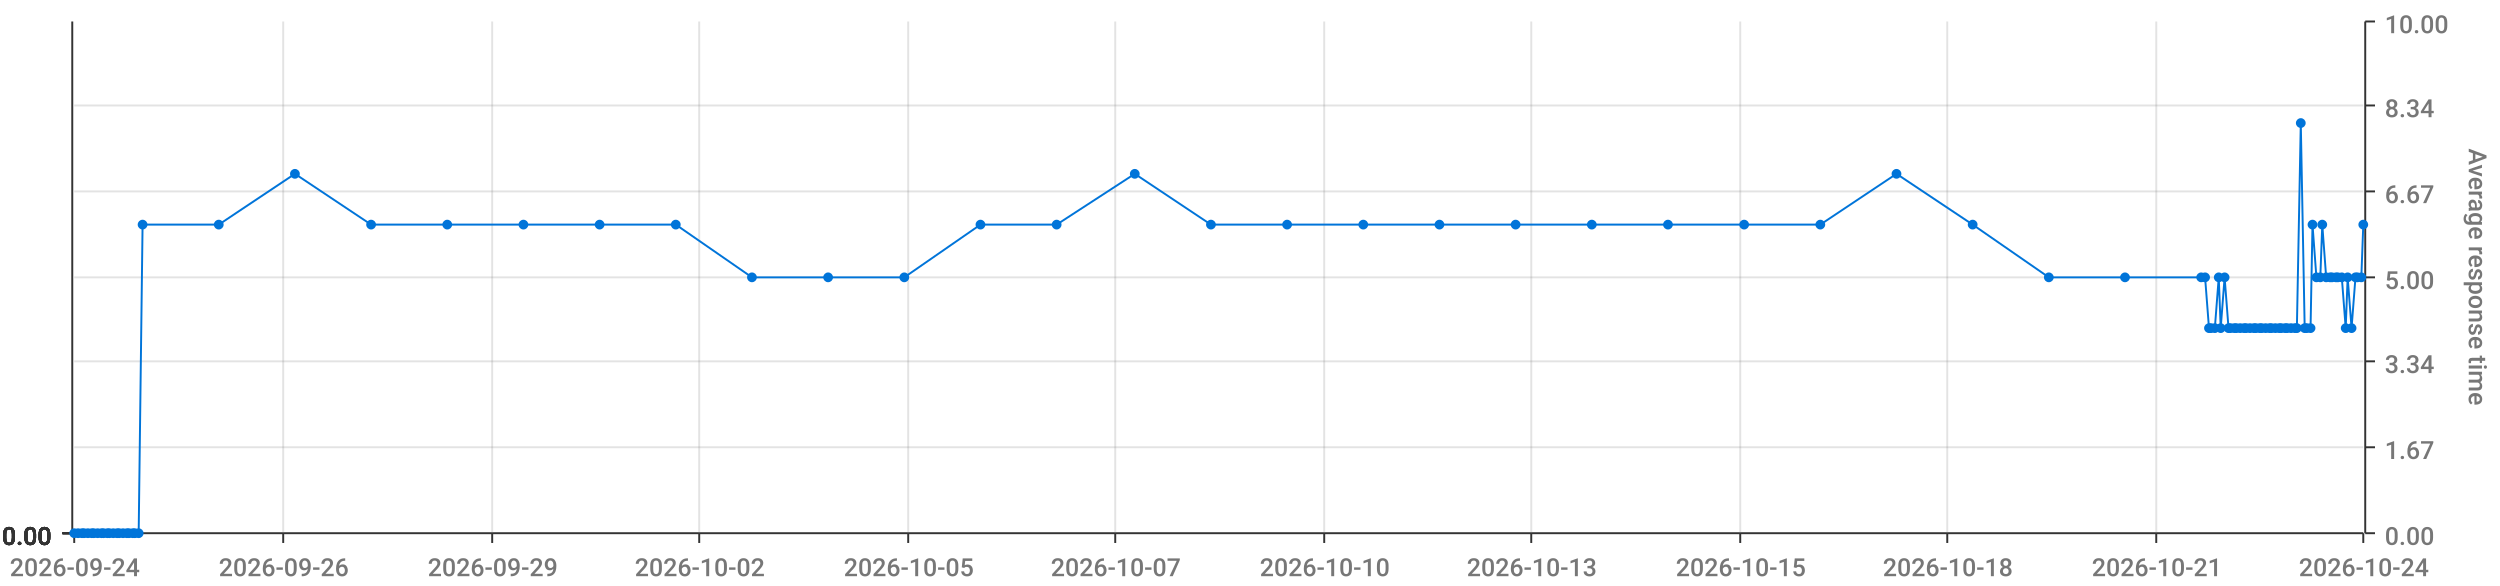
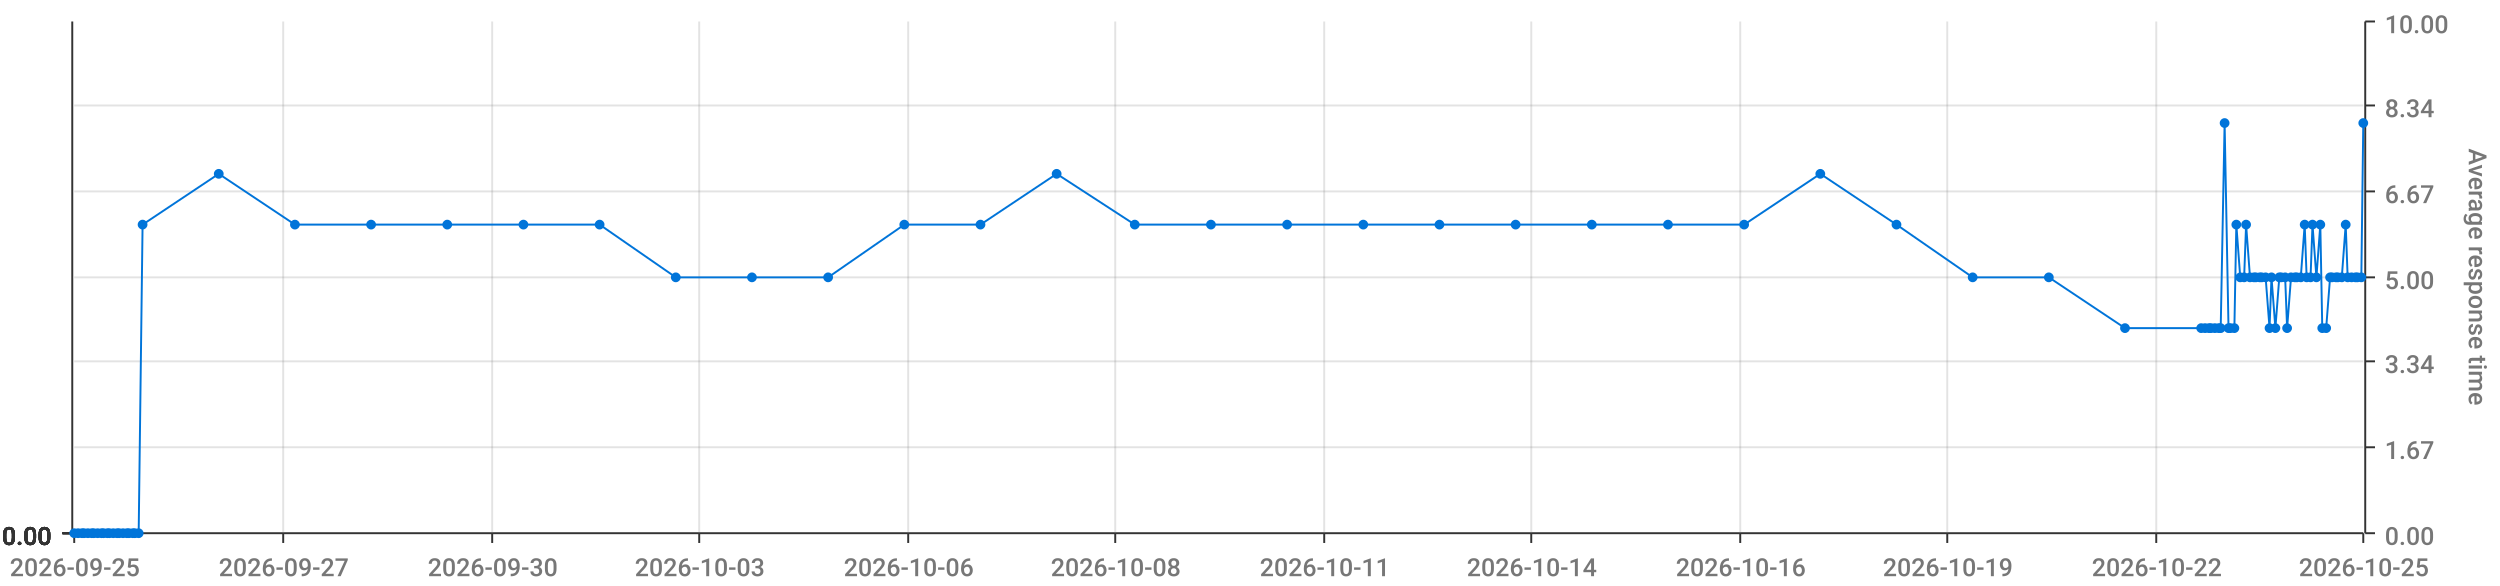
<svg xmlns="http://www.w3.org/2000/svg" viewBox="0 0 1280 300">
  <path d="M 0 0 L 1280 0 L 1280 300 L 0 300 L 0 0" style="stroke-width:0;stroke:rgba(255,255,255,1.0);fill:rgba(255,255,255,0.0)" />
  <path d="M 38 11 L 1210 11 L 1210 273 L 38 273 L 38 11" style="stroke-width:0;stroke:rgba(255,255,255,1.0);fill:rgba(255,255,255,0.0)" />
  <path d="M 38 273 L 1210 273" style="stroke-width:1;stroke:rgba(51,51,51,1.0);fill:rgba(255,255,255,0.0)" />
  <path d="M 38 273 L 38 278" style="stroke-width:1;stroke:rgba(51,51,51,1.0);fill:rgba(255,255,255,0.0)" />
-   <text x="5" y="295" style="stroke-width:0;stroke:none;fill:rgba(119,119,119,1.0);font-size:12.8px;font-family:'Roboto Medium',sans-serif">2026-09-24</text>
+   <text x="5" y="295" style="stroke-width:0;stroke:none;fill:rgba(119,119,119,1.0);font-size:12.8px;font-family:'Roboto Medium',sans-serif">2026-09-25</text>
  <path d="M 145 273 L 145 278" style="stroke-width:1;stroke:rgba(51,51,51,1.0);fill:rgba(255,255,255,0.0)" />
-   <text x="112" y="295" style="stroke-width:0;stroke:none;fill:rgba(119,119,119,1.0);font-size:12.8px;font-family:'Roboto Medium',sans-serif">2026-09-26</text>
+   <text x="112" y="295" style="stroke-width:0;stroke:none;fill:rgba(119,119,119,1.0);font-size:12.8px;font-family:'Roboto Medium',sans-serif">2026-09-27</text>
  <path d="M 252 273 L 252 278" style="stroke-width:1;stroke:rgba(51,51,51,1.0);fill:rgba(255,255,255,0.0)" />
-   <text x="219" y="295" style="stroke-width:0;stroke:none;fill:rgba(119,119,119,1.0);font-size:12.8px;font-family:'Roboto Medium',sans-serif">2026-09-29</text>
+   <text x="219" y="295" style="stroke-width:0;stroke:none;fill:rgba(119,119,119,1.0);font-size:12.8px;font-family:'Roboto Medium',sans-serif">2026-09-30</text>
  <path d="M 358 273 L 358 278" style="stroke-width:1;stroke:rgba(51,51,51,1.0);fill:rgba(255,255,255,0.0)" />
-   <text x="325" y="295" style="stroke-width:0;stroke:none;fill:rgba(119,119,119,1.0);font-size:12.8px;font-family:'Roboto Medium',sans-serif">2026-10-02</text>
+   <text x="325" y="295" style="stroke-width:0;stroke:none;fill:rgba(119,119,119,1.0);font-size:12.8px;font-family:'Roboto Medium',sans-serif">2026-10-03</text>
  <path d="M 465 273 L 465 278" style="stroke-width:1;stroke:rgba(51,51,51,1.0);fill:rgba(255,255,255,0.0)" />
-   <text x="432" y="295" style="stroke-width:0;stroke:none;fill:rgba(119,119,119,1.0);font-size:12.8px;font-family:'Roboto Medium',sans-serif">2026-10-05</text>
+   <text x="432" y="295" style="stroke-width:0;stroke:none;fill:rgba(119,119,119,1.0);font-size:12.8px;font-family:'Roboto Medium',sans-serif">2026-10-06</text>
  <path d="M 571 273 L 571 278" style="stroke-width:1;stroke:rgba(51,51,51,1.0);fill:rgba(255,255,255,0.0)" />
-   <text x="538" y="295" style="stroke-width:0;stroke:none;fill:rgba(119,119,119,1.0);font-size:12.8px;font-family:'Roboto Medium',sans-serif">2026-10-07</text>
+   <text x="538" y="295" style="stroke-width:0;stroke:none;fill:rgba(119,119,119,1.0);font-size:12.8px;font-family:'Roboto Medium',sans-serif">2026-10-08</text>
  <path d="M 678 273 L 678 278" style="stroke-width:1;stroke:rgba(51,51,51,1.0);fill:rgba(255,255,255,0.0)" />
-   <text x="645" y="295" style="stroke-width:0;stroke:none;fill:rgba(119,119,119,1.0);font-size:12.8px;font-family:'Roboto Medium',sans-serif">2026-10-10</text>
+   <text x="645" y="295" style="stroke-width:0;stroke:none;fill:rgba(119,119,119,1.0);font-size:12.8px;font-family:'Roboto Medium',sans-serif">2026-10-11</text>
  <path d="M 784 273 L 784 278" style="stroke-width:1;stroke:rgba(51,51,51,1.0);fill:rgba(255,255,255,0.0)" />
-   <text x="751" y="295" style="stroke-width:0;stroke:none;fill:rgba(119,119,119,1.0);font-size:12.8px;font-family:'Roboto Medium',sans-serif">2026-10-13</text>
+   <text x="751" y="295" style="stroke-width:0;stroke:none;fill:rgba(119,119,119,1.0);font-size:12.8px;font-family:'Roboto Medium',sans-serif">2026-10-14</text>
  <path d="M 891 273 L 891 278" style="stroke-width:1;stroke:rgba(51,51,51,1.0);fill:rgba(255,255,255,0.0)" />
-   <text x="858" y="295" style="stroke-width:0;stroke:none;fill:rgba(119,119,119,1.0);font-size:12.8px;font-family:'Roboto Medium',sans-serif">2026-10-15</text>
+   <text x="858" y="295" style="stroke-width:0;stroke:none;fill:rgba(119,119,119,1.0);font-size:12.8px;font-family:'Roboto Medium',sans-serif">2026-10-16</text>
  <path d="M 997 273 L 997 278" style="stroke-width:1;stroke:rgba(51,51,51,1.0);fill:rgba(255,255,255,0.0)" />
-   <text x="964" y="295" style="stroke-width:0;stroke:none;fill:rgba(119,119,119,1.0);font-size:12.8px;font-family:'Roboto Medium',sans-serif">2026-10-18</text>
+   <text x="964" y="295" style="stroke-width:0;stroke:none;fill:rgba(119,119,119,1.0);font-size:12.8px;font-family:'Roboto Medium',sans-serif">2026-10-19</text>
  <path d="M 1104 273 L 1104 278" style="stroke-width:1;stroke:rgba(51,51,51,1.0);fill:rgba(255,255,255,0.0)" />
-   <text x="1071" y="295" style="stroke-width:0;stroke:none;fill:rgba(119,119,119,1.0);font-size:12.8px;font-family:'Roboto Medium',sans-serif">2026-10-21</text>
+   <text x="1071" y="295" style="stroke-width:0;stroke:none;fill:rgba(119,119,119,1.0);font-size:12.8px;font-family:'Roboto Medium',sans-serif">2026-10-22</text>
  <path d="M 1210 273 L 1210 278" style="stroke-width:1;stroke:rgba(51,51,51,1.0);fill:rgba(255,255,255,0.0)" />
-   <text x="1177" y="295" style="stroke-width:0;stroke:none;fill:rgba(119,119,119,1.0);font-size:12.8px;font-family:'Roboto Medium',sans-serif">2026-10-24</text>
+   <text x="1177" y="295" style="stroke-width:0;stroke:none;fill:rgba(119,119,119,1.0);font-size:12.8px;font-family:'Roboto Medium',sans-serif">2026-10-25</text>
  <path d="M 145 273 L 145 11" style="stroke-width:1;stroke:rgba(119,119,119,0.2);fill:none" />
  <path d="M 252 273 L 252 11" style="stroke-width:1;stroke:rgba(119,119,119,0.2);fill:none" />
  <path d="M 358 273 L 358 11" style="stroke-width:1;stroke:rgba(119,119,119,0.2);fill:none" />
  <path d="M 465 273 L 465 11" style="stroke-width:1;stroke:rgba(119,119,119,0.2);fill:none" />
  <path d="M 571 273 L 571 11" style="stroke-width:1;stroke:rgba(119,119,119,0.2);fill:none" />
  <path d="M 678 273 L 678 11" style="stroke-width:1;stroke:rgba(119,119,119,0.2);fill:none" />
  <path d="M 784 273 L 784 11" style="stroke-width:1;stroke:rgba(119,119,119,0.2);fill:none" />
  <path d="M 891 273 L 891 11" style="stroke-width:1;stroke:rgba(119,119,119,0.2);fill:none" />
  <path d="M 997 273 L 997 11" style="stroke-width:1;stroke:rgba(119,119,119,0.2);fill:none" />
  <path d="M 1104 273 L 1104 11" style="stroke-width:1;stroke:rgba(119,119,119,0.2);fill:none" />
  <path d="M 1211 273 L 1211 11" style="stroke-width:1;stroke:rgba(51,51,51,1.0);fill:rgba(255,255,255,0.0)" />
  <path d="M 1211 273 L 1216 273" style="stroke-width:1;stroke:rgba(51,51,51,1.0);fill:rgba(255,255,255,0.0)" />
  <text x="1221" y="279" style="stroke-width:0;stroke:none;fill:rgba(119,119,119,1.0);font-size:12.8px;font-family:'Roboto Medium',sans-serif">0.00</text>
  <path d="M 1211 229 L 1216 229" style="stroke-width:1;stroke:rgba(51,51,51,1.0);fill:rgba(255,255,255,0.0)" />
  <text x="1221" y="235" style="stroke-width:0;stroke:none;fill:rgba(119,119,119,1.0);font-size:12.8px;font-family:'Roboto Medium',sans-serif">1.67</text>
  <path d="M 1211 185 L 1216 185" style="stroke-width:1;stroke:rgba(51,51,51,1.0);fill:rgba(255,255,255,0.0)" />
  <text x="1221" y="191" style="stroke-width:0;stroke:none;fill:rgba(119,119,119,1.0);font-size:12.8px;font-family:'Roboto Medium',sans-serif">3.34</text>
  <path d="M 1211 142 L 1216 142" style="stroke-width:1;stroke:rgba(51,51,51,1.0);fill:rgba(255,255,255,0.0)" />
  <text x="1221" y="148" style="stroke-width:0;stroke:none;fill:rgba(119,119,119,1.0);font-size:12.8px;font-family:'Roboto Medium',sans-serif">5.00</text>
  <path d="M 1211 98 L 1216 98" style="stroke-width:1;stroke:rgba(51,51,51,1.0);fill:rgba(255,255,255,0.0)" />
  <text x="1221" y="104" style="stroke-width:0;stroke:none;fill:rgba(119,119,119,1.0);font-size:12.8px;font-family:'Roboto Medium',sans-serif">6.67</text>
  <path d="M 1211 54 L 1216 54" style="stroke-width:1;stroke:rgba(51,51,51,1.0);fill:rgba(255,255,255,0.0)" />
  <text x="1221" y="60" style="stroke-width:0;stroke:none;fill:rgba(119,119,119,1.0);font-size:12.8px;font-family:'Roboto Medium',sans-serif">8.34</text>
  <path d="M 1211 11 L 1216 11" style="stroke-width:1;stroke:rgba(51,51,51,1.0);fill:rgba(255,255,255,0.0)" />
  <text x="1221" y="17" style="stroke-width:0;stroke:none;fill:rgba(119,119,119,1.0);font-size:12.8px;font-family:'Roboto Medium',sans-serif">10.00</text>
  <text x="1264" y="76" style="stroke-width:0;stroke:none;fill:rgba(119,119,119,1.0);font-size:12.8px;font-family:'Roboto Medium',sans-serif" transform="rotate(90.00,1264,76)">Average response time</text>
  <path d="M 38 273 L 1210 273" style="stroke-width:0;stroke:rgba(255,255,255,0.0);fill:none" />
  <path d="M 38 229 L 1210 229" style="stroke-width:1;stroke:rgba(119,119,119,0.2);fill:none" />
  <path d="M 38 185 L 1210 185" style="stroke-width:1;stroke:rgba(119,119,119,0.2);fill:none" />
  <path d="M 38 142 L 1210 142" style="stroke-width:1;stroke:rgba(119,119,119,0.2);fill:none" />
  <path d="M 38 98 L 1210 98" style="stroke-width:1;stroke:rgba(119,119,119,0.2);fill:none" />
  <path d="M 38 54 L 1210 54" style="stroke-width:1;stroke:rgba(119,119,119,0.2);fill:none" />
  <path d="M 37 273 L 37 11" style="stroke-width:1;stroke:rgba(51,51,51,1.0);fill:rgba(255,255,255,0.0)" />
  <path d="M 37 273 L 32 273" style="stroke-width:1;stroke:rgba(51,51,51,1.0);fill:rgba(255,255,255,0.0)" />
  <text x="1" y="279" style="stroke-width:0;stroke:none;fill:rgba(51,51,51,1.0);font-size:12.8px;font-family:'Roboto Medium',sans-serif">0.00</text>
  <path d="M 37 273 L 32 273" style="stroke-width:1;stroke:rgba(51,51,51,1.0);fill:rgba(255,255,255,0.0)" />
  <text x="1" y="279" style="stroke-width:0;stroke:none;fill:rgba(51,51,51,1.0);font-size:12.8px;font-family:'Roboto Medium',sans-serif">0.00</text>
  <path d="M 37 273 L 32 273" style="stroke-width:1;stroke:rgba(51,51,51,1.0);fill:rgba(255,255,255,0.0)" />
  <text x="1" y="279" style="stroke-width:0;stroke:none;fill:rgba(51,51,51,1.0);font-size:12.8px;font-family:'Roboto Medium',sans-serif">0.00</text>
  <path d="M 37 273 L 32 273" style="stroke-width:1;stroke:rgba(51,51,51,1.0);fill:rgba(255,255,255,0.0)" />
  <text x="1" y="279" style="stroke-width:0;stroke:none;fill:rgba(51,51,51,1.0);font-size:12.8px;font-family:'Roboto Medium',sans-serif">0.00</text>
  <path d="M 37 273 L 32 273" style="stroke-width:1;stroke:rgba(51,51,51,1.0);fill:rgba(255,255,255,0.0)" />
  <text x="1" y="279" style="stroke-width:0;stroke:none;fill:rgba(51,51,51,1.0);font-size:12.8px;font-family:'Roboto Medium',sans-serif">0.00</text>
  <path d="M 37 273 L 32 273" style="stroke-width:1;stroke:rgba(51,51,51,1.0);fill:rgba(255,255,255,0.0)" />
  <text x="1" y="279" style="stroke-width:0;stroke:none;fill:rgba(51,51,51,1.0);font-size:12.8px;font-family:'Roboto Medium',sans-serif">0.00</text>
  <path d="M 37 273 L 32 273" style="stroke-width:1;stroke:rgba(51,51,51,1.0);fill:rgba(255,255,255,0.0)" />
  <text x="1" y="279" style="stroke-width:0;stroke:none;fill:rgba(51,51,51,1.0);font-size:12.8px;font-family:'Roboto Medium',sans-serif">0.00</text>
  <path d="M 38 273 L 1210 273" style="stroke-width:0;stroke:rgba(255,255,255,0.0);fill:none" />
  <path d="M 38 273 L 1210 273" style="stroke-width:0;stroke:rgba(255,255,255,0.0);fill:none" />
  <path d="M 38 273 L 1210 273" style="stroke-width:0;stroke:rgba(255,255,255,0.0);fill:none" />
  <path d="M 38 273 L 1210 273" style="stroke-width:0;stroke:rgba(255,255,255,0.0);fill:none" />
  <path d="M 38 273 L 1210 273" style="stroke-width:0;stroke:rgba(255,255,255,0.0);fill:none" />
  <path d="M 38 273 L 1210 273" style="stroke-width:0;stroke:rgba(255,255,255,0.0);fill:none" />
-   <path d="M 38 273 L 40 273 L 42 273 L 43 273 L 45 273 L 47 273 L 48 273 L 50 273 L 52 273 L 53 273 L 55 273 L 56 273 L 58 273 L 60 273 L 61 273 L 63 273 L 65 273 L 66 273 L 68 273 L 69 273 L 71 273 L 73 115 L 112 115 L 151 89 L 190 115 L 229 115 L 268 115 L 307 115 L 346 115 L 385 142 L 424 142 L 463 142 L 502 115 L 541 115 L 581 89 L 620 115 L 659 115 L 698 115 L 737 115 L 776 115 L 815 115 L 854 115 L 893 115 L 932 115 L 971 89 L 1010 115 L 1049 142 L 1088 142 L 1127 142 L 1129 142 L 1131 168 L 1132 168 L 1134 168 L 1136 142 L 1137 168 L 1139 142 L 1141 168 L 1142 168 L 1144 168 L 1145 168 L 1147 168 L 1149 168 L 1150 168 L 1152 168 L 1154 168 L 1155 168 L 1157 168 L 1158 168 L 1160 168 L 1162 168 L 1163 168 L 1165 168 L 1167 168 L 1168 168 L 1170 168 L 1171 168 L 1173 168 L 1175 168 L 1176 168 L 1178 63 L 1180 168 L 1181 168 L 1183 168 L 1184 115 L 1186 142 L 1188 142 L 1189 115 L 1191 142 L 1193 142 L 1194 142 L 1196 142 L 1197 142 L 1199 142 L 1201 168 L 1202 142 L 1204 168 L 1206 142 L 1207 142 L 1209 142 L 1210 115" style="stroke-width:1;stroke:rgba(0,116,217,1.0);fill:rgba(255,255,255,0.0)" />
+   <path d="M 38 273 L 40 273 L 42 273 L 43 273 L 45 273 L 47 273 L 48 273 L 50 273 L 52 273 L 53 273 L 55 273 L 56 273 L 58 273 L 60 273 L 61 273 L 63 273 L 65 273 L 66 273 L 68 273 L 69 273 L 71 273 L 73 115 L 112 89 L 151 115 L 190 115 L 229 115 L 268 115 L 307 115 L 346 142 L 385 142 L 424 142 L 463 115 L 502 115 L 541 89 L 581 115 L 620 115 L 659 115 L 698 115 L 737 115 L 776 115 L 815 115 L 854 115 L 893 115 L 932 89 L 971 115 L 1010 142 L 1049 142 L 1088 168 L 1127 168 L 1129 168 L 1131 168 L 1132 168 L 1134 168 L 1136 168 L 1137 168 L 1139 63 L 1141 168 L 1142 168 L 1144 168 L 1145 115 L 1147 142 L 1149 142 L 1150 115 L 1152 142 L 1154 142 L 1155 142 L 1157 142 L 1158 142 L 1160 142 L 1162 168 L 1163 142 L 1165 168 L 1167 142 L 1168 142 L 1170 142 L 1171 168 L 1173 142 L 1175 142 L 1176 142 L 1178 142 L 1180 115 L 1181 142 L 1183 142 L 1184 115 L 1186 142 L 1188 115 L 1189 168 L 1191 168 L 1193 142 L 1194 142 L 1196 142 L 1197 142 L 1199 142 L 1201 115 L 1202 142 L 1204 142 L 1206 142 L 1207 142 L 1209 142 L 1210 63" style="stroke-width:1;stroke:rgba(0,116,217,1.0);fill:rgba(255,255,255,0.0)" />
  <circle cx="38" cy="273" r="2" style="stroke-width:1;stroke:rgba(0,116,217,1.0);fill:rgba(0,116,217,1.0)" />
  <path d="" style="stroke-width:1;stroke:rgba(0,116,217,1.0);fill:rgba(0,116,217,1.0)" />
  <circle cx="40" cy="273" r="2" style="stroke-width:1;stroke:rgba(0,116,217,1.0);fill:rgba(0,116,217,1.0)" />
  <path d="" style="stroke-width:1;stroke:rgba(0,116,217,1.0);fill:rgba(0,116,217,1.0)" />
  <circle cx="42" cy="273" r="2" style="stroke-width:1;stroke:rgba(0,116,217,1.0);fill:rgba(0,116,217,1.0)" />
  <path d="" style="stroke-width:1;stroke:rgba(0,116,217,1.0);fill:rgba(0,116,217,1.0)" />
  <circle cx="43" cy="273" r="2" style="stroke-width:1;stroke:rgba(0,116,217,1.0);fill:rgba(0,116,217,1.0)" />
  <path d="" style="stroke-width:1;stroke:rgba(0,116,217,1.0);fill:rgba(0,116,217,1.0)" />
  <circle cx="45" cy="273" r="2" style="stroke-width:1;stroke:rgba(0,116,217,1.0);fill:rgba(0,116,217,1.0)" />
  <path d="" style="stroke-width:1;stroke:rgba(0,116,217,1.0);fill:rgba(0,116,217,1.0)" />
  <circle cx="47" cy="273" r="2" style="stroke-width:1;stroke:rgba(0,116,217,1.0);fill:rgba(0,116,217,1.0)" />
  <path d="" style="stroke-width:1;stroke:rgba(0,116,217,1.0);fill:rgba(0,116,217,1.0)" />
  <circle cx="48" cy="273" r="2" style="stroke-width:1;stroke:rgba(0,116,217,1.0);fill:rgba(0,116,217,1.0)" />
  <path d="" style="stroke-width:1;stroke:rgba(0,116,217,1.0);fill:rgba(0,116,217,1.0)" />
  <circle cx="50" cy="273" r="2" style="stroke-width:1;stroke:rgba(0,116,217,1.0);fill:rgba(0,116,217,1.0)" />
  <path d="" style="stroke-width:1;stroke:rgba(0,116,217,1.0);fill:rgba(0,116,217,1.0)" />
  <circle cx="52" cy="273" r="2" style="stroke-width:1;stroke:rgba(0,116,217,1.0);fill:rgba(0,116,217,1.0)" />
  <path d="" style="stroke-width:1;stroke:rgba(0,116,217,1.0);fill:rgba(0,116,217,1.0)" />
  <circle cx="53" cy="273" r="2" style="stroke-width:1;stroke:rgba(0,116,217,1.0);fill:rgba(0,116,217,1.0)" />
  <path d="" style="stroke-width:1;stroke:rgba(0,116,217,1.0);fill:rgba(0,116,217,1.0)" />
  <circle cx="55" cy="273" r="2" style="stroke-width:1;stroke:rgba(0,116,217,1.0);fill:rgba(0,116,217,1.0)" />
  <path d="" style="stroke-width:1;stroke:rgba(0,116,217,1.0);fill:rgba(0,116,217,1.0)" />
  <circle cx="56" cy="273" r="2" style="stroke-width:1;stroke:rgba(0,116,217,1.0);fill:rgba(0,116,217,1.0)" />
  <path d="" style="stroke-width:1;stroke:rgba(0,116,217,1.0);fill:rgba(0,116,217,1.0)" />
  <circle cx="58" cy="273" r="2" style="stroke-width:1;stroke:rgba(0,116,217,1.0);fill:rgba(0,116,217,1.0)" />
  <path d="" style="stroke-width:1;stroke:rgba(0,116,217,1.0);fill:rgba(0,116,217,1.0)" />
  <circle cx="60" cy="273" r="2" style="stroke-width:1;stroke:rgba(0,116,217,1.0);fill:rgba(0,116,217,1.0)" />
  <path d="" style="stroke-width:1;stroke:rgba(0,116,217,1.0);fill:rgba(0,116,217,1.0)" />
  <circle cx="61" cy="273" r="2" style="stroke-width:1;stroke:rgba(0,116,217,1.0);fill:rgba(0,116,217,1.0)" />
  <path d="" style="stroke-width:1;stroke:rgba(0,116,217,1.0);fill:rgba(0,116,217,1.0)" />
  <circle cx="63" cy="273" r="2" style="stroke-width:1;stroke:rgba(0,116,217,1.0);fill:rgba(0,116,217,1.0)" />
  <path d="" style="stroke-width:1;stroke:rgba(0,116,217,1.0);fill:rgba(0,116,217,1.0)" />
  <circle cx="65" cy="273" r="2" style="stroke-width:1;stroke:rgba(0,116,217,1.0);fill:rgba(0,116,217,1.0)" />
  <path d="" style="stroke-width:1;stroke:rgba(0,116,217,1.0);fill:rgba(0,116,217,1.0)" />
  <circle cx="66" cy="273" r="2" style="stroke-width:1;stroke:rgba(0,116,217,1.0);fill:rgba(0,116,217,1.0)" />
  <path d="" style="stroke-width:1;stroke:rgba(0,116,217,1.0);fill:rgba(0,116,217,1.0)" />
  <circle cx="68" cy="273" r="2" style="stroke-width:1;stroke:rgba(0,116,217,1.0);fill:rgba(0,116,217,1.0)" />
  <path d="" style="stroke-width:1;stroke:rgba(0,116,217,1.0);fill:rgba(0,116,217,1.0)" />
  <circle cx="69" cy="273" r="2" style="stroke-width:1;stroke:rgba(0,116,217,1.0);fill:rgba(0,116,217,1.0)" />
  <path d="" style="stroke-width:1;stroke:rgba(0,116,217,1.0);fill:rgba(0,116,217,1.0)" />
  <circle cx="71" cy="273" r="2" style="stroke-width:1;stroke:rgba(0,116,217,1.0);fill:rgba(0,116,217,1.0)" />
  <path d="" style="stroke-width:1;stroke:rgba(0,116,217,1.0);fill:rgba(0,116,217,1.0)" />
  <circle cx="73" cy="115" r="2" style="stroke-width:1;stroke:rgba(0,116,217,1.0);fill:rgba(0,116,217,1.0)" />
  <path d="" style="stroke-width:1;stroke:rgba(0,116,217,1.0);fill:rgba(0,116,217,1.0)" />
-   <circle cx="112" cy="115" r="2" style="stroke-width:1;stroke:rgba(0,116,217,1.0);fill:rgba(0,116,217,1.0)" />
-   <path d="" style="stroke-width:1;stroke:rgba(0,116,217,1.0);fill:rgba(0,116,217,1.0)" />
-   <circle cx="151" cy="89" r="2" style="stroke-width:1;stroke:rgba(0,116,217,1.0);fill:rgba(0,116,217,1.0)" />
+   <circle cx="112" cy="89" r="2" style="stroke-width:1;stroke:rgba(0,116,217,1.0);fill:rgba(0,116,217,1.0)" />
+   <path d="" style="stroke-width:1;stroke:rgba(0,116,217,1.0);fill:rgba(0,116,217,1.0)" />
+   <circle cx="151" cy="115" r="2" style="stroke-width:1;stroke:rgba(0,116,217,1.0);fill:rgba(0,116,217,1.0)" />
  <path d="" style="stroke-width:1;stroke:rgba(0,116,217,1.0);fill:rgba(0,116,217,1.0)" />
  <circle cx="190" cy="115" r="2" style="stroke-width:1;stroke:rgba(0,116,217,1.0);fill:rgba(0,116,217,1.0)" />
  <path d="" style="stroke-width:1;stroke:rgba(0,116,217,1.0);fill:rgba(0,116,217,1.0)" />
  <circle cx="229" cy="115" r="2" style="stroke-width:1;stroke:rgba(0,116,217,1.0);fill:rgba(0,116,217,1.0)" />
  <path d="" style="stroke-width:1;stroke:rgba(0,116,217,1.0);fill:rgba(0,116,217,1.0)" />
  <circle cx="268" cy="115" r="2" style="stroke-width:1;stroke:rgba(0,116,217,1.0);fill:rgba(0,116,217,1.0)" />
  <path d="" style="stroke-width:1;stroke:rgba(0,116,217,1.0);fill:rgba(0,116,217,1.0)" />
  <circle cx="307" cy="115" r="2" style="stroke-width:1;stroke:rgba(0,116,217,1.0);fill:rgba(0,116,217,1.0)" />
  <path d="" style="stroke-width:1;stroke:rgba(0,116,217,1.0);fill:rgba(0,116,217,1.0)" />
-   <circle cx="346" cy="115" r="2" style="stroke-width:1;stroke:rgba(0,116,217,1.0);fill:rgba(0,116,217,1.0)" />
+   <circle cx="346" cy="142" r="2" style="stroke-width:1;stroke:rgba(0,116,217,1.0);fill:rgba(0,116,217,1.0)" />
  <path d="" style="stroke-width:1;stroke:rgba(0,116,217,1.0);fill:rgba(0,116,217,1.0)" />
  <circle cx="385" cy="142" r="2" style="stroke-width:1;stroke:rgba(0,116,217,1.0);fill:rgba(0,116,217,1.0)" />
  <path d="" style="stroke-width:1;stroke:rgba(0,116,217,1.0);fill:rgba(0,116,217,1.0)" />
  <circle cx="424" cy="142" r="2" style="stroke-width:1;stroke:rgba(0,116,217,1.0);fill:rgba(0,116,217,1.0)" />
  <path d="" style="stroke-width:1;stroke:rgba(0,116,217,1.0);fill:rgba(0,116,217,1.0)" />
-   <circle cx="463" cy="142" r="2" style="stroke-width:1;stroke:rgba(0,116,217,1.0);fill:rgba(0,116,217,1.0)" />
+   <circle cx="463" cy="115" r="2" style="stroke-width:1;stroke:rgba(0,116,217,1.0);fill:rgba(0,116,217,1.0)" />
  <path d="" style="stroke-width:1;stroke:rgba(0,116,217,1.0);fill:rgba(0,116,217,1.0)" />
  <circle cx="502" cy="115" r="2" style="stroke-width:1;stroke:rgba(0,116,217,1.0);fill:rgba(0,116,217,1.0)" />
  <path d="" style="stroke-width:1;stroke:rgba(0,116,217,1.0);fill:rgba(0,116,217,1.0)" />
-   <circle cx="541" cy="115" r="2" style="stroke-width:1;stroke:rgba(0,116,217,1.0);fill:rgba(0,116,217,1.0)" />
-   <path d="" style="stroke-width:1;stroke:rgba(0,116,217,1.0);fill:rgba(0,116,217,1.0)" />
-   <circle cx="581" cy="89" r="2" style="stroke-width:1;stroke:rgba(0,116,217,1.0);fill:rgba(0,116,217,1.0)" />
+   <circle cx="541" cy="89" r="2" style="stroke-width:1;stroke:rgba(0,116,217,1.0);fill:rgba(0,116,217,1.0)" />
+   <path d="" style="stroke-width:1;stroke:rgba(0,116,217,1.0);fill:rgba(0,116,217,1.0)" />
+   <circle cx="581" cy="115" r="2" style="stroke-width:1;stroke:rgba(0,116,217,1.0);fill:rgba(0,116,217,1.0)" />
  <path d="" style="stroke-width:1;stroke:rgba(0,116,217,1.0);fill:rgba(0,116,217,1.0)" />
  <circle cx="620" cy="115" r="2" style="stroke-width:1;stroke:rgba(0,116,217,1.0);fill:rgba(0,116,217,1.0)" />
  <path d="" style="stroke-width:1;stroke:rgba(0,116,217,1.0);fill:rgba(0,116,217,1.0)" />
  <circle cx="659" cy="115" r="2" style="stroke-width:1;stroke:rgba(0,116,217,1.0);fill:rgba(0,116,217,1.0)" />
  <path d="" style="stroke-width:1;stroke:rgba(0,116,217,1.0);fill:rgba(0,116,217,1.0)" />
  <circle cx="698" cy="115" r="2" style="stroke-width:1;stroke:rgba(0,116,217,1.0);fill:rgba(0,116,217,1.0)" />
  <path d="" style="stroke-width:1;stroke:rgba(0,116,217,1.0);fill:rgba(0,116,217,1.0)" />
  <circle cx="737" cy="115" r="2" style="stroke-width:1;stroke:rgba(0,116,217,1.0);fill:rgba(0,116,217,1.0)" />
  <path d="" style="stroke-width:1;stroke:rgba(0,116,217,1.0);fill:rgba(0,116,217,1.0)" />
  <circle cx="776" cy="115" r="2" style="stroke-width:1;stroke:rgba(0,116,217,1.0);fill:rgba(0,116,217,1.0)" />
  <path d="" style="stroke-width:1;stroke:rgba(0,116,217,1.0);fill:rgba(0,116,217,1.0)" />
  <circle cx="815" cy="115" r="2" style="stroke-width:1;stroke:rgba(0,116,217,1.0);fill:rgba(0,116,217,1.0)" />
  <path d="" style="stroke-width:1;stroke:rgba(0,116,217,1.0);fill:rgba(0,116,217,1.0)" />
  <circle cx="854" cy="115" r="2" style="stroke-width:1;stroke:rgba(0,116,217,1.0);fill:rgba(0,116,217,1.0)" />
  <path d="" style="stroke-width:1;stroke:rgba(0,116,217,1.0);fill:rgba(0,116,217,1.0)" />
  <circle cx="893" cy="115" r="2" style="stroke-width:1;stroke:rgba(0,116,217,1.0);fill:rgba(0,116,217,1.0)" />
  <path d="" style="stroke-width:1;stroke:rgba(0,116,217,1.0);fill:rgba(0,116,217,1.0)" />
-   <circle cx="932" cy="115" r="2" style="stroke-width:1;stroke:rgba(0,116,217,1.0);fill:rgba(0,116,217,1.0)" />
-   <path d="" style="stroke-width:1;stroke:rgba(0,116,217,1.0);fill:rgba(0,116,217,1.0)" />
-   <circle cx="971" cy="89" r="2" style="stroke-width:1;stroke:rgba(0,116,217,1.0);fill:rgba(0,116,217,1.0)" />
-   <path d="" style="stroke-width:1;stroke:rgba(0,116,217,1.0);fill:rgba(0,116,217,1.0)" />
-   <circle cx="1010" cy="115" r="2" style="stroke-width:1;stroke:rgba(0,116,217,1.0);fill:rgba(0,116,217,1.0)" />
+   <circle cx="932" cy="89" r="2" style="stroke-width:1;stroke:rgba(0,116,217,1.0);fill:rgba(0,116,217,1.0)" />
+   <path d="" style="stroke-width:1;stroke:rgba(0,116,217,1.0);fill:rgba(0,116,217,1.0)" />
+   <circle cx="971" cy="115" r="2" style="stroke-width:1;stroke:rgba(0,116,217,1.0);fill:rgba(0,116,217,1.0)" />
+   <path d="" style="stroke-width:1;stroke:rgba(0,116,217,1.0);fill:rgba(0,116,217,1.0)" />
+   <circle cx="1010" cy="142" r="2" style="stroke-width:1;stroke:rgba(0,116,217,1.0);fill:rgba(0,116,217,1.0)" />
  <path d="" style="stroke-width:1;stroke:rgba(0,116,217,1.0);fill:rgba(0,116,217,1.0)" />
  <circle cx="1049" cy="142" r="2" style="stroke-width:1;stroke:rgba(0,116,217,1.0);fill:rgba(0,116,217,1.0)" />
  <path d="" style="stroke-width:1;stroke:rgba(0,116,217,1.0);fill:rgba(0,116,217,1.0)" />
-   <circle cx="1088" cy="142" r="2" style="stroke-width:1;stroke:rgba(0,116,217,1.0);fill:rgba(0,116,217,1.0)" />
-   <path d="" style="stroke-width:1;stroke:rgba(0,116,217,1.0);fill:rgba(0,116,217,1.0)" />
-   <circle cx="1127" cy="142" r="2" style="stroke-width:1;stroke:rgba(0,116,217,1.0);fill:rgba(0,116,217,1.0)" />
-   <path d="" style="stroke-width:1;stroke:rgba(0,116,217,1.0);fill:rgba(0,116,217,1.0)" />
-   <circle cx="1129" cy="142" r="2" style="stroke-width:1;stroke:rgba(0,116,217,1.0);fill:rgba(0,116,217,1.0)" />
+   <circle cx="1088" cy="168" r="2" style="stroke-width:1;stroke:rgba(0,116,217,1.0);fill:rgba(0,116,217,1.0)" />
+   <path d="" style="stroke-width:1;stroke:rgba(0,116,217,1.0);fill:rgba(0,116,217,1.0)" />
+   <circle cx="1127" cy="168" r="2" style="stroke-width:1;stroke:rgba(0,116,217,1.0);fill:rgba(0,116,217,1.0)" />
+   <path d="" style="stroke-width:1;stroke:rgba(0,116,217,1.0);fill:rgba(0,116,217,1.0)" />
+   <circle cx="1129" cy="168" r="2" style="stroke-width:1;stroke:rgba(0,116,217,1.0);fill:rgba(0,116,217,1.0)" />
  <path d="" style="stroke-width:1;stroke:rgba(0,116,217,1.0);fill:rgba(0,116,217,1.0)" />
  <circle cx="1131" cy="168" r="2" style="stroke-width:1;stroke:rgba(0,116,217,1.0);fill:rgba(0,116,217,1.0)" />
  <path d="" style="stroke-width:1;stroke:rgba(0,116,217,1.0);fill:rgba(0,116,217,1.0)" />
  <circle cx="1132" cy="168" r="2" style="stroke-width:1;stroke:rgba(0,116,217,1.0);fill:rgba(0,116,217,1.0)" />
  <path d="" style="stroke-width:1;stroke:rgba(0,116,217,1.0);fill:rgba(0,116,217,1.0)" />
  <circle cx="1134" cy="168" r="2" style="stroke-width:1;stroke:rgba(0,116,217,1.0);fill:rgba(0,116,217,1.0)" />
  <path d="" style="stroke-width:1;stroke:rgba(0,116,217,1.0);fill:rgba(0,116,217,1.0)" />
-   <circle cx="1136" cy="142" r="2" style="stroke-width:1;stroke:rgba(0,116,217,1.0);fill:rgba(0,116,217,1.0)" />
+   <circle cx="1136" cy="168" r="2" style="stroke-width:1;stroke:rgba(0,116,217,1.0);fill:rgba(0,116,217,1.0)" />
  <path d="" style="stroke-width:1;stroke:rgba(0,116,217,1.0);fill:rgba(0,116,217,1.0)" />
  <circle cx="1137" cy="168" r="2" style="stroke-width:1;stroke:rgba(0,116,217,1.0);fill:rgba(0,116,217,1.0)" />
  <path d="" style="stroke-width:1;stroke:rgba(0,116,217,1.0);fill:rgba(0,116,217,1.0)" />
-   <circle cx="1139" cy="142" r="2" style="stroke-width:1;stroke:rgba(0,116,217,1.0);fill:rgba(0,116,217,1.0)" />
+   <circle cx="1139" cy="63" r="2" style="stroke-width:1;stroke:rgba(0,116,217,1.0);fill:rgba(0,116,217,1.0)" />
  <path d="" style="stroke-width:1;stroke:rgba(0,116,217,1.0);fill:rgba(0,116,217,1.0)" />
  <circle cx="1141" cy="168" r="2" style="stroke-width:1;stroke:rgba(0,116,217,1.0);fill:rgba(0,116,217,1.0)" />
  <path d="" style="stroke-width:1;stroke:rgba(0,116,217,1.0);fill:rgba(0,116,217,1.0)" />
  <circle cx="1142" cy="168" r="2" style="stroke-width:1;stroke:rgba(0,116,217,1.0);fill:rgba(0,116,217,1.0)" />
  <path d="" style="stroke-width:1;stroke:rgba(0,116,217,1.0);fill:rgba(0,116,217,1.0)" />
  <circle cx="1144" cy="168" r="2" style="stroke-width:1;stroke:rgba(0,116,217,1.0);fill:rgba(0,116,217,1.0)" />
  <path d="" style="stroke-width:1;stroke:rgba(0,116,217,1.0);fill:rgba(0,116,217,1.0)" />
-   <circle cx="1145" cy="168" r="2" style="stroke-width:1;stroke:rgba(0,116,217,1.0);fill:rgba(0,116,217,1.0)" />
-   <path d="" style="stroke-width:1;stroke:rgba(0,116,217,1.0);fill:rgba(0,116,217,1.0)" />
-   <circle cx="1147" cy="168" r="2" style="stroke-width:1;stroke:rgba(0,116,217,1.0);fill:rgba(0,116,217,1.0)" />
-   <path d="" style="stroke-width:1;stroke:rgba(0,116,217,1.0);fill:rgba(0,116,217,1.0)" />
-   <circle cx="1149" cy="168" r="2" style="stroke-width:1;stroke:rgba(0,116,217,1.0);fill:rgba(0,116,217,1.0)" />
-   <path d="" style="stroke-width:1;stroke:rgba(0,116,217,1.0);fill:rgba(0,116,217,1.0)" />
-   <circle cx="1150" cy="168" r="2" style="stroke-width:1;stroke:rgba(0,116,217,1.0);fill:rgba(0,116,217,1.0)" />
-   <path d="" style="stroke-width:1;stroke:rgba(0,116,217,1.0);fill:rgba(0,116,217,1.0)" />
-   <circle cx="1152" cy="168" r="2" style="stroke-width:1;stroke:rgba(0,116,217,1.0);fill:rgba(0,116,217,1.0)" />
-   <path d="" style="stroke-width:1;stroke:rgba(0,116,217,1.0);fill:rgba(0,116,217,1.0)" />
-   <circle cx="1154" cy="168" r="2" style="stroke-width:1;stroke:rgba(0,116,217,1.0);fill:rgba(0,116,217,1.0)" />
-   <path d="" style="stroke-width:1;stroke:rgba(0,116,217,1.0);fill:rgba(0,116,217,1.0)" />
-   <circle cx="1155" cy="168" r="2" style="stroke-width:1;stroke:rgba(0,116,217,1.0);fill:rgba(0,116,217,1.0)" />
-   <path d="" style="stroke-width:1;stroke:rgba(0,116,217,1.0);fill:rgba(0,116,217,1.0)" />
-   <circle cx="1157" cy="168" r="2" style="stroke-width:1;stroke:rgba(0,116,217,1.0);fill:rgba(0,116,217,1.0)" />
-   <path d="" style="stroke-width:1;stroke:rgba(0,116,217,1.0);fill:rgba(0,116,217,1.0)" />
-   <circle cx="1158" cy="168" r="2" style="stroke-width:1;stroke:rgba(0,116,217,1.0);fill:rgba(0,116,217,1.0)" />
-   <path d="" style="stroke-width:1;stroke:rgba(0,116,217,1.0);fill:rgba(0,116,217,1.0)" />
-   <circle cx="1160" cy="168" r="2" style="stroke-width:1;stroke:rgba(0,116,217,1.0);fill:rgba(0,116,217,1.0)" />
+   <circle cx="1145" cy="115" r="2" style="stroke-width:1;stroke:rgba(0,116,217,1.0);fill:rgba(0,116,217,1.0)" />
+   <path d="" style="stroke-width:1;stroke:rgba(0,116,217,1.0);fill:rgba(0,116,217,1.0)" />
+   <circle cx="1147" cy="142" r="2" style="stroke-width:1;stroke:rgba(0,116,217,1.0);fill:rgba(0,116,217,1.0)" />
+   <path d="" style="stroke-width:1;stroke:rgba(0,116,217,1.0);fill:rgba(0,116,217,1.0)" />
+   <circle cx="1149" cy="142" r="2" style="stroke-width:1;stroke:rgba(0,116,217,1.0);fill:rgba(0,116,217,1.0)" />
+   <path d="" style="stroke-width:1;stroke:rgba(0,116,217,1.0);fill:rgba(0,116,217,1.0)" />
+   <circle cx="1150" cy="115" r="2" style="stroke-width:1;stroke:rgba(0,116,217,1.0);fill:rgba(0,116,217,1.0)" />
+   <path d="" style="stroke-width:1;stroke:rgba(0,116,217,1.0);fill:rgba(0,116,217,1.0)" />
+   <circle cx="1152" cy="142" r="2" style="stroke-width:1;stroke:rgba(0,116,217,1.0);fill:rgba(0,116,217,1.0)" />
+   <path d="" style="stroke-width:1;stroke:rgba(0,116,217,1.0);fill:rgba(0,116,217,1.0)" />
+   <circle cx="1154" cy="142" r="2" style="stroke-width:1;stroke:rgba(0,116,217,1.0);fill:rgba(0,116,217,1.0)" />
+   <path d="" style="stroke-width:1;stroke:rgba(0,116,217,1.0);fill:rgba(0,116,217,1.0)" />
+   <circle cx="1155" cy="142" r="2" style="stroke-width:1;stroke:rgba(0,116,217,1.0);fill:rgba(0,116,217,1.0)" />
+   <path d="" style="stroke-width:1;stroke:rgba(0,116,217,1.0);fill:rgba(0,116,217,1.0)" />
+   <circle cx="1157" cy="142" r="2" style="stroke-width:1;stroke:rgba(0,116,217,1.0);fill:rgba(0,116,217,1.0)" />
+   <path d="" style="stroke-width:1;stroke:rgba(0,116,217,1.0);fill:rgba(0,116,217,1.0)" />
+   <circle cx="1158" cy="142" r="2" style="stroke-width:1;stroke:rgba(0,116,217,1.0);fill:rgba(0,116,217,1.0)" />
+   <path d="" style="stroke-width:1;stroke:rgba(0,116,217,1.0);fill:rgba(0,116,217,1.0)" />
+   <circle cx="1160" cy="142" r="2" style="stroke-width:1;stroke:rgba(0,116,217,1.0);fill:rgba(0,116,217,1.0)" />
  <path d="" style="stroke-width:1;stroke:rgba(0,116,217,1.0);fill:rgba(0,116,217,1.0)" />
  <circle cx="1162" cy="168" r="2" style="stroke-width:1;stroke:rgba(0,116,217,1.0);fill:rgba(0,116,217,1.0)" />
  <path d="" style="stroke-width:1;stroke:rgba(0,116,217,1.0);fill:rgba(0,116,217,1.0)" />
-   <circle cx="1163" cy="168" r="2" style="stroke-width:1;stroke:rgba(0,116,217,1.0);fill:rgba(0,116,217,1.0)" />
+   <circle cx="1163" cy="142" r="2" style="stroke-width:1;stroke:rgba(0,116,217,1.0);fill:rgba(0,116,217,1.0)" />
  <path d="" style="stroke-width:1;stroke:rgba(0,116,217,1.0);fill:rgba(0,116,217,1.0)" />
  <circle cx="1165" cy="168" r="2" style="stroke-width:1;stroke:rgba(0,116,217,1.0);fill:rgba(0,116,217,1.0)" />
  <path d="" style="stroke-width:1;stroke:rgba(0,116,217,1.0);fill:rgba(0,116,217,1.0)" />
-   <circle cx="1167" cy="168" r="2" style="stroke-width:1;stroke:rgba(0,116,217,1.0);fill:rgba(0,116,217,1.0)" />
-   <path d="" style="stroke-width:1;stroke:rgba(0,116,217,1.0);fill:rgba(0,116,217,1.0)" />
-   <circle cx="1168" cy="168" r="2" style="stroke-width:1;stroke:rgba(0,116,217,1.0);fill:rgba(0,116,217,1.0)" />
-   <path d="" style="stroke-width:1;stroke:rgba(0,116,217,1.0);fill:rgba(0,116,217,1.0)" />
-   <circle cx="1170" cy="168" r="2" style="stroke-width:1;stroke:rgba(0,116,217,1.0);fill:rgba(0,116,217,1.0)" />
+   <circle cx="1167" cy="142" r="2" style="stroke-width:1;stroke:rgba(0,116,217,1.0);fill:rgba(0,116,217,1.0)" />
+   <path d="" style="stroke-width:1;stroke:rgba(0,116,217,1.0);fill:rgba(0,116,217,1.0)" />
+   <circle cx="1168" cy="142" r="2" style="stroke-width:1;stroke:rgba(0,116,217,1.0);fill:rgba(0,116,217,1.0)" />
+   <path d="" style="stroke-width:1;stroke:rgba(0,116,217,1.0);fill:rgba(0,116,217,1.0)" />
+   <circle cx="1170" cy="142" r="2" style="stroke-width:1;stroke:rgba(0,116,217,1.0);fill:rgba(0,116,217,1.0)" />
  <path d="" style="stroke-width:1;stroke:rgba(0,116,217,1.0);fill:rgba(0,116,217,1.0)" />
  <circle cx="1171" cy="168" r="2" style="stroke-width:1;stroke:rgba(0,116,217,1.0);fill:rgba(0,116,217,1.0)" />
  <path d="" style="stroke-width:1;stroke:rgba(0,116,217,1.0);fill:rgba(0,116,217,1.0)" />
-   <circle cx="1173" cy="168" r="2" style="stroke-width:1;stroke:rgba(0,116,217,1.0);fill:rgba(0,116,217,1.0)" />
-   <path d="" style="stroke-width:1;stroke:rgba(0,116,217,1.0);fill:rgba(0,116,217,1.0)" />
-   <circle cx="1175" cy="168" r="2" style="stroke-width:1;stroke:rgba(0,116,217,1.0);fill:rgba(0,116,217,1.0)" />
-   <path d="" style="stroke-width:1;stroke:rgba(0,116,217,1.0);fill:rgba(0,116,217,1.0)" />
-   <circle cx="1176" cy="168" r="2" style="stroke-width:1;stroke:rgba(0,116,217,1.0);fill:rgba(0,116,217,1.0)" />
-   <path d="" style="stroke-width:1;stroke:rgba(0,116,217,1.0);fill:rgba(0,116,217,1.0)" />
-   <circle cx="1178" cy="63" r="2" style="stroke-width:1;stroke:rgba(0,116,217,1.0);fill:rgba(0,116,217,1.0)" />
-   <path d="" style="stroke-width:1;stroke:rgba(0,116,217,1.0);fill:rgba(0,116,217,1.0)" />
-   <circle cx="1180" cy="168" r="2" style="stroke-width:1;stroke:rgba(0,116,217,1.0);fill:rgba(0,116,217,1.0)" />
-   <path d="" style="stroke-width:1;stroke:rgba(0,116,217,1.0);fill:rgba(0,116,217,1.0)" />
-   <circle cx="1181" cy="168" r="2" style="stroke-width:1;stroke:rgba(0,116,217,1.0);fill:rgba(0,116,217,1.0)" />
-   <path d="" style="stroke-width:1;stroke:rgba(0,116,217,1.0);fill:rgba(0,116,217,1.0)" />
-   <circle cx="1183" cy="168" r="2" style="stroke-width:1;stroke:rgba(0,116,217,1.0);fill:rgba(0,116,217,1.0)" />
+   <circle cx="1173" cy="142" r="2" style="stroke-width:1;stroke:rgba(0,116,217,1.0);fill:rgba(0,116,217,1.0)" />
+   <path d="" style="stroke-width:1;stroke:rgba(0,116,217,1.0);fill:rgba(0,116,217,1.0)" />
+   <circle cx="1175" cy="142" r="2" style="stroke-width:1;stroke:rgba(0,116,217,1.0);fill:rgba(0,116,217,1.0)" />
+   <path d="" style="stroke-width:1;stroke:rgba(0,116,217,1.0);fill:rgba(0,116,217,1.0)" />
+   <circle cx="1176" cy="142" r="2" style="stroke-width:1;stroke:rgba(0,116,217,1.0);fill:rgba(0,116,217,1.0)" />
+   <path d="" style="stroke-width:1;stroke:rgba(0,116,217,1.0);fill:rgba(0,116,217,1.0)" />
+   <circle cx="1178" cy="142" r="2" style="stroke-width:1;stroke:rgba(0,116,217,1.0);fill:rgba(0,116,217,1.0)" />
+   <path d="" style="stroke-width:1;stroke:rgba(0,116,217,1.0);fill:rgba(0,116,217,1.0)" />
+   <circle cx="1180" cy="115" r="2" style="stroke-width:1;stroke:rgba(0,116,217,1.0);fill:rgba(0,116,217,1.0)" />
+   <path d="" style="stroke-width:1;stroke:rgba(0,116,217,1.0);fill:rgba(0,116,217,1.0)" />
+   <circle cx="1181" cy="142" r="2" style="stroke-width:1;stroke:rgba(0,116,217,1.0);fill:rgba(0,116,217,1.0)" />
+   <path d="" style="stroke-width:1;stroke:rgba(0,116,217,1.0);fill:rgba(0,116,217,1.0)" />
+   <circle cx="1183" cy="142" r="2" style="stroke-width:1;stroke:rgba(0,116,217,1.0);fill:rgba(0,116,217,1.0)" />
  <path d="" style="stroke-width:1;stroke:rgba(0,116,217,1.0);fill:rgba(0,116,217,1.0)" />
  <circle cx="1184" cy="115" r="2" style="stroke-width:1;stroke:rgba(0,116,217,1.0);fill:rgba(0,116,217,1.0)" />
  <path d="" style="stroke-width:1;stroke:rgba(0,116,217,1.0);fill:rgba(0,116,217,1.0)" />
  <circle cx="1186" cy="142" r="2" style="stroke-width:1;stroke:rgba(0,116,217,1.0);fill:rgba(0,116,217,1.0)" />
  <path d="" style="stroke-width:1;stroke:rgba(0,116,217,1.0);fill:rgba(0,116,217,1.0)" />
-   <circle cx="1188" cy="142" r="2" style="stroke-width:1;stroke:rgba(0,116,217,1.0);fill:rgba(0,116,217,1.0)" />
-   <path d="" style="stroke-width:1;stroke:rgba(0,116,217,1.0);fill:rgba(0,116,217,1.0)" />
-   <circle cx="1189" cy="115" r="2" style="stroke-width:1;stroke:rgba(0,116,217,1.0);fill:rgba(0,116,217,1.0)" />
-   <path d="" style="stroke-width:1;stroke:rgba(0,116,217,1.0);fill:rgba(0,116,217,1.0)" />
-   <circle cx="1191" cy="142" r="2" style="stroke-width:1;stroke:rgba(0,116,217,1.0);fill:rgba(0,116,217,1.0)" />
+   <circle cx="1188" cy="115" r="2" style="stroke-width:1;stroke:rgba(0,116,217,1.0);fill:rgba(0,116,217,1.0)" />
+   <path d="" style="stroke-width:1;stroke:rgba(0,116,217,1.0);fill:rgba(0,116,217,1.0)" />
+   <circle cx="1189" cy="168" r="2" style="stroke-width:1;stroke:rgba(0,116,217,1.0);fill:rgba(0,116,217,1.0)" />
+   <path d="" style="stroke-width:1;stroke:rgba(0,116,217,1.0);fill:rgba(0,116,217,1.0)" />
+   <circle cx="1191" cy="168" r="2" style="stroke-width:1;stroke:rgba(0,116,217,1.0);fill:rgba(0,116,217,1.0)" />
  <path d="" style="stroke-width:1;stroke:rgba(0,116,217,1.0);fill:rgba(0,116,217,1.0)" />
  <circle cx="1193" cy="142" r="2" style="stroke-width:1;stroke:rgba(0,116,217,1.0);fill:rgba(0,116,217,1.0)" />
  <path d="" style="stroke-width:1;stroke:rgba(0,116,217,1.0);fill:rgba(0,116,217,1.0)" />
  <circle cx="1194" cy="142" r="2" style="stroke-width:1;stroke:rgba(0,116,217,1.0);fill:rgba(0,116,217,1.0)" />
  <path d="" style="stroke-width:1;stroke:rgba(0,116,217,1.0);fill:rgba(0,116,217,1.0)" />
  <circle cx="1196" cy="142" r="2" style="stroke-width:1;stroke:rgba(0,116,217,1.0);fill:rgba(0,116,217,1.0)" />
  <path d="" style="stroke-width:1;stroke:rgba(0,116,217,1.0);fill:rgba(0,116,217,1.0)" />
  <circle cx="1197" cy="142" r="2" style="stroke-width:1;stroke:rgba(0,116,217,1.0);fill:rgba(0,116,217,1.0)" />
  <path d="" style="stroke-width:1;stroke:rgba(0,116,217,1.0);fill:rgba(0,116,217,1.0)" />
  <circle cx="1199" cy="142" r="2" style="stroke-width:1;stroke:rgba(0,116,217,1.0);fill:rgba(0,116,217,1.0)" />
  <path d="" style="stroke-width:1;stroke:rgba(0,116,217,1.0);fill:rgba(0,116,217,1.0)" />
-   <circle cx="1201" cy="168" r="2" style="stroke-width:1;stroke:rgba(0,116,217,1.0);fill:rgba(0,116,217,1.0)" />
+   <circle cx="1201" cy="115" r="2" style="stroke-width:1;stroke:rgba(0,116,217,1.0);fill:rgba(0,116,217,1.0)" />
  <path d="" style="stroke-width:1;stroke:rgba(0,116,217,1.0);fill:rgba(0,116,217,1.0)" />
  <circle cx="1202" cy="142" r="2" style="stroke-width:1;stroke:rgba(0,116,217,1.0);fill:rgba(0,116,217,1.0)" />
  <path d="" style="stroke-width:1;stroke:rgba(0,116,217,1.0);fill:rgba(0,116,217,1.0)" />
-   <circle cx="1204" cy="168" r="2" style="stroke-width:1;stroke:rgba(0,116,217,1.0);fill:rgba(0,116,217,1.0)" />
+   <circle cx="1204" cy="142" r="2" style="stroke-width:1;stroke:rgba(0,116,217,1.0);fill:rgba(0,116,217,1.0)" />
  <path d="" style="stroke-width:1;stroke:rgba(0,116,217,1.0);fill:rgba(0,116,217,1.0)" />
  <circle cx="1206" cy="142" r="2" style="stroke-width:1;stroke:rgba(0,116,217,1.0);fill:rgba(0,116,217,1.0)" />
  <path d="" style="stroke-width:1;stroke:rgba(0,116,217,1.0);fill:rgba(0,116,217,1.0)" />
  <circle cx="1207" cy="142" r="2" style="stroke-width:1;stroke:rgba(0,116,217,1.0);fill:rgba(0,116,217,1.0)" />
  <path d="" style="stroke-width:1;stroke:rgba(0,116,217,1.0);fill:rgba(0,116,217,1.0)" />
  <circle cx="1209" cy="142" r="2" style="stroke-width:1;stroke:rgba(0,116,217,1.0);fill:rgba(0,116,217,1.0)" />
  <path d="" style="stroke-width:1;stroke:rgba(0,116,217,1.0);fill:rgba(0,116,217,1.0)" />
-   <circle cx="1210" cy="115" r="2" style="stroke-width:1;stroke:rgba(0,116,217,1.0);fill:rgba(0,116,217,1.0)" />
+   <circle cx="1210" cy="63" r="2" style="stroke-width:1;stroke:rgba(0,116,217,1.0);fill:rgba(0,116,217,1.0)" />
  <path d="" style="stroke-width:1;stroke:rgba(0,116,217,1.0);fill:rgba(0,116,217,1.0)" />
</svg>
